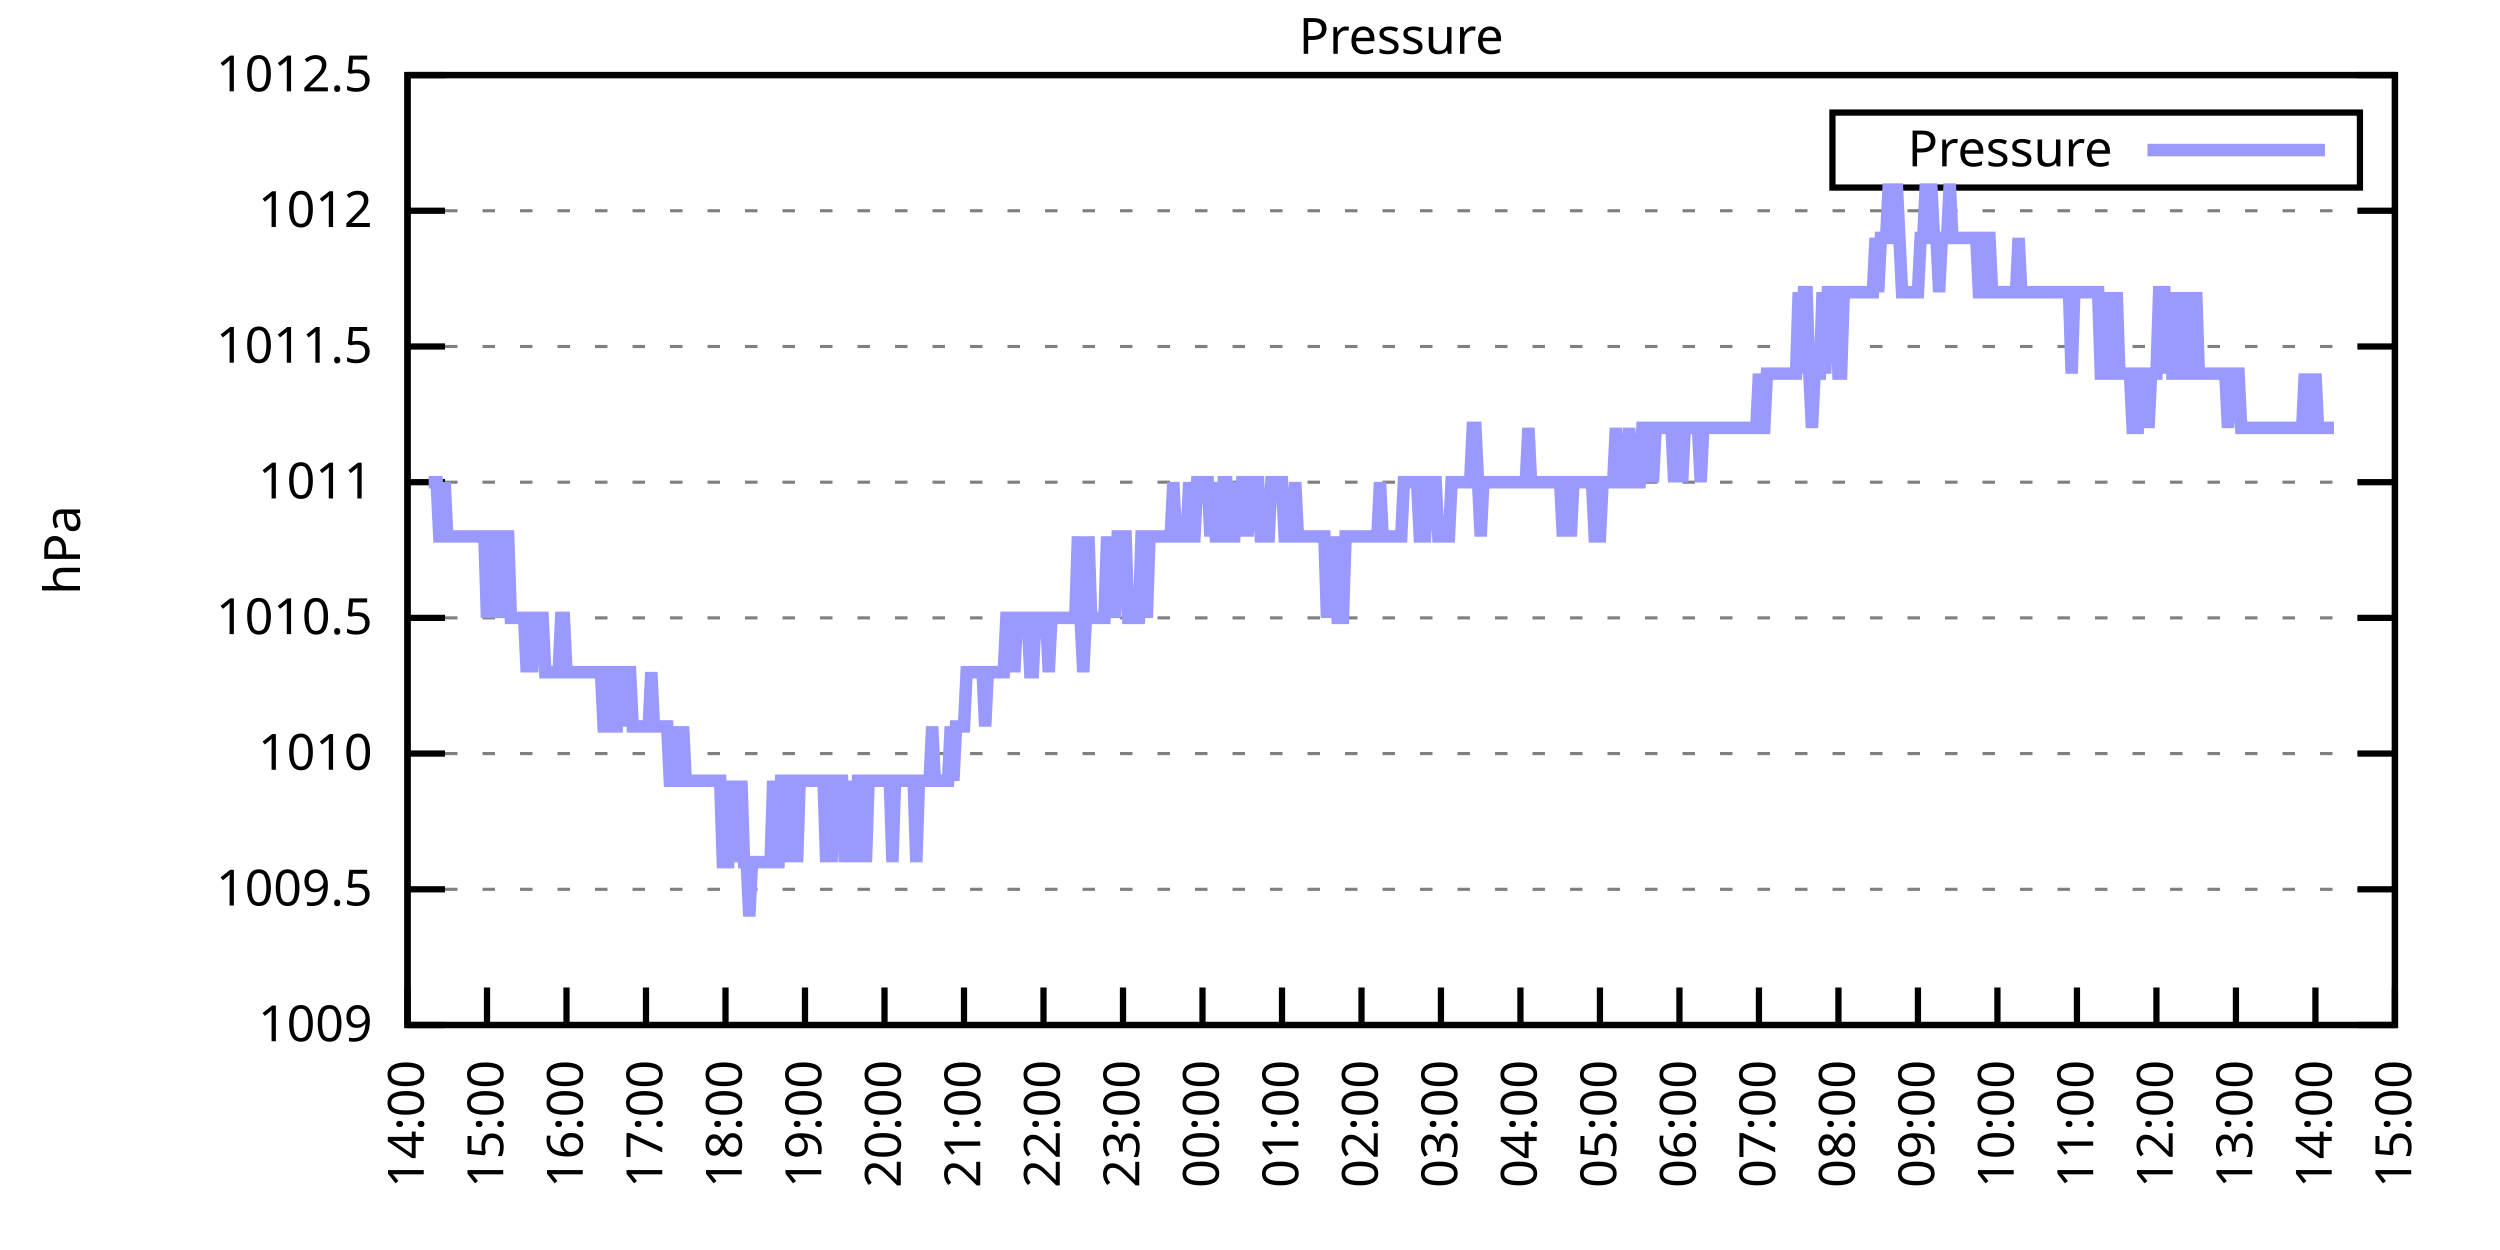
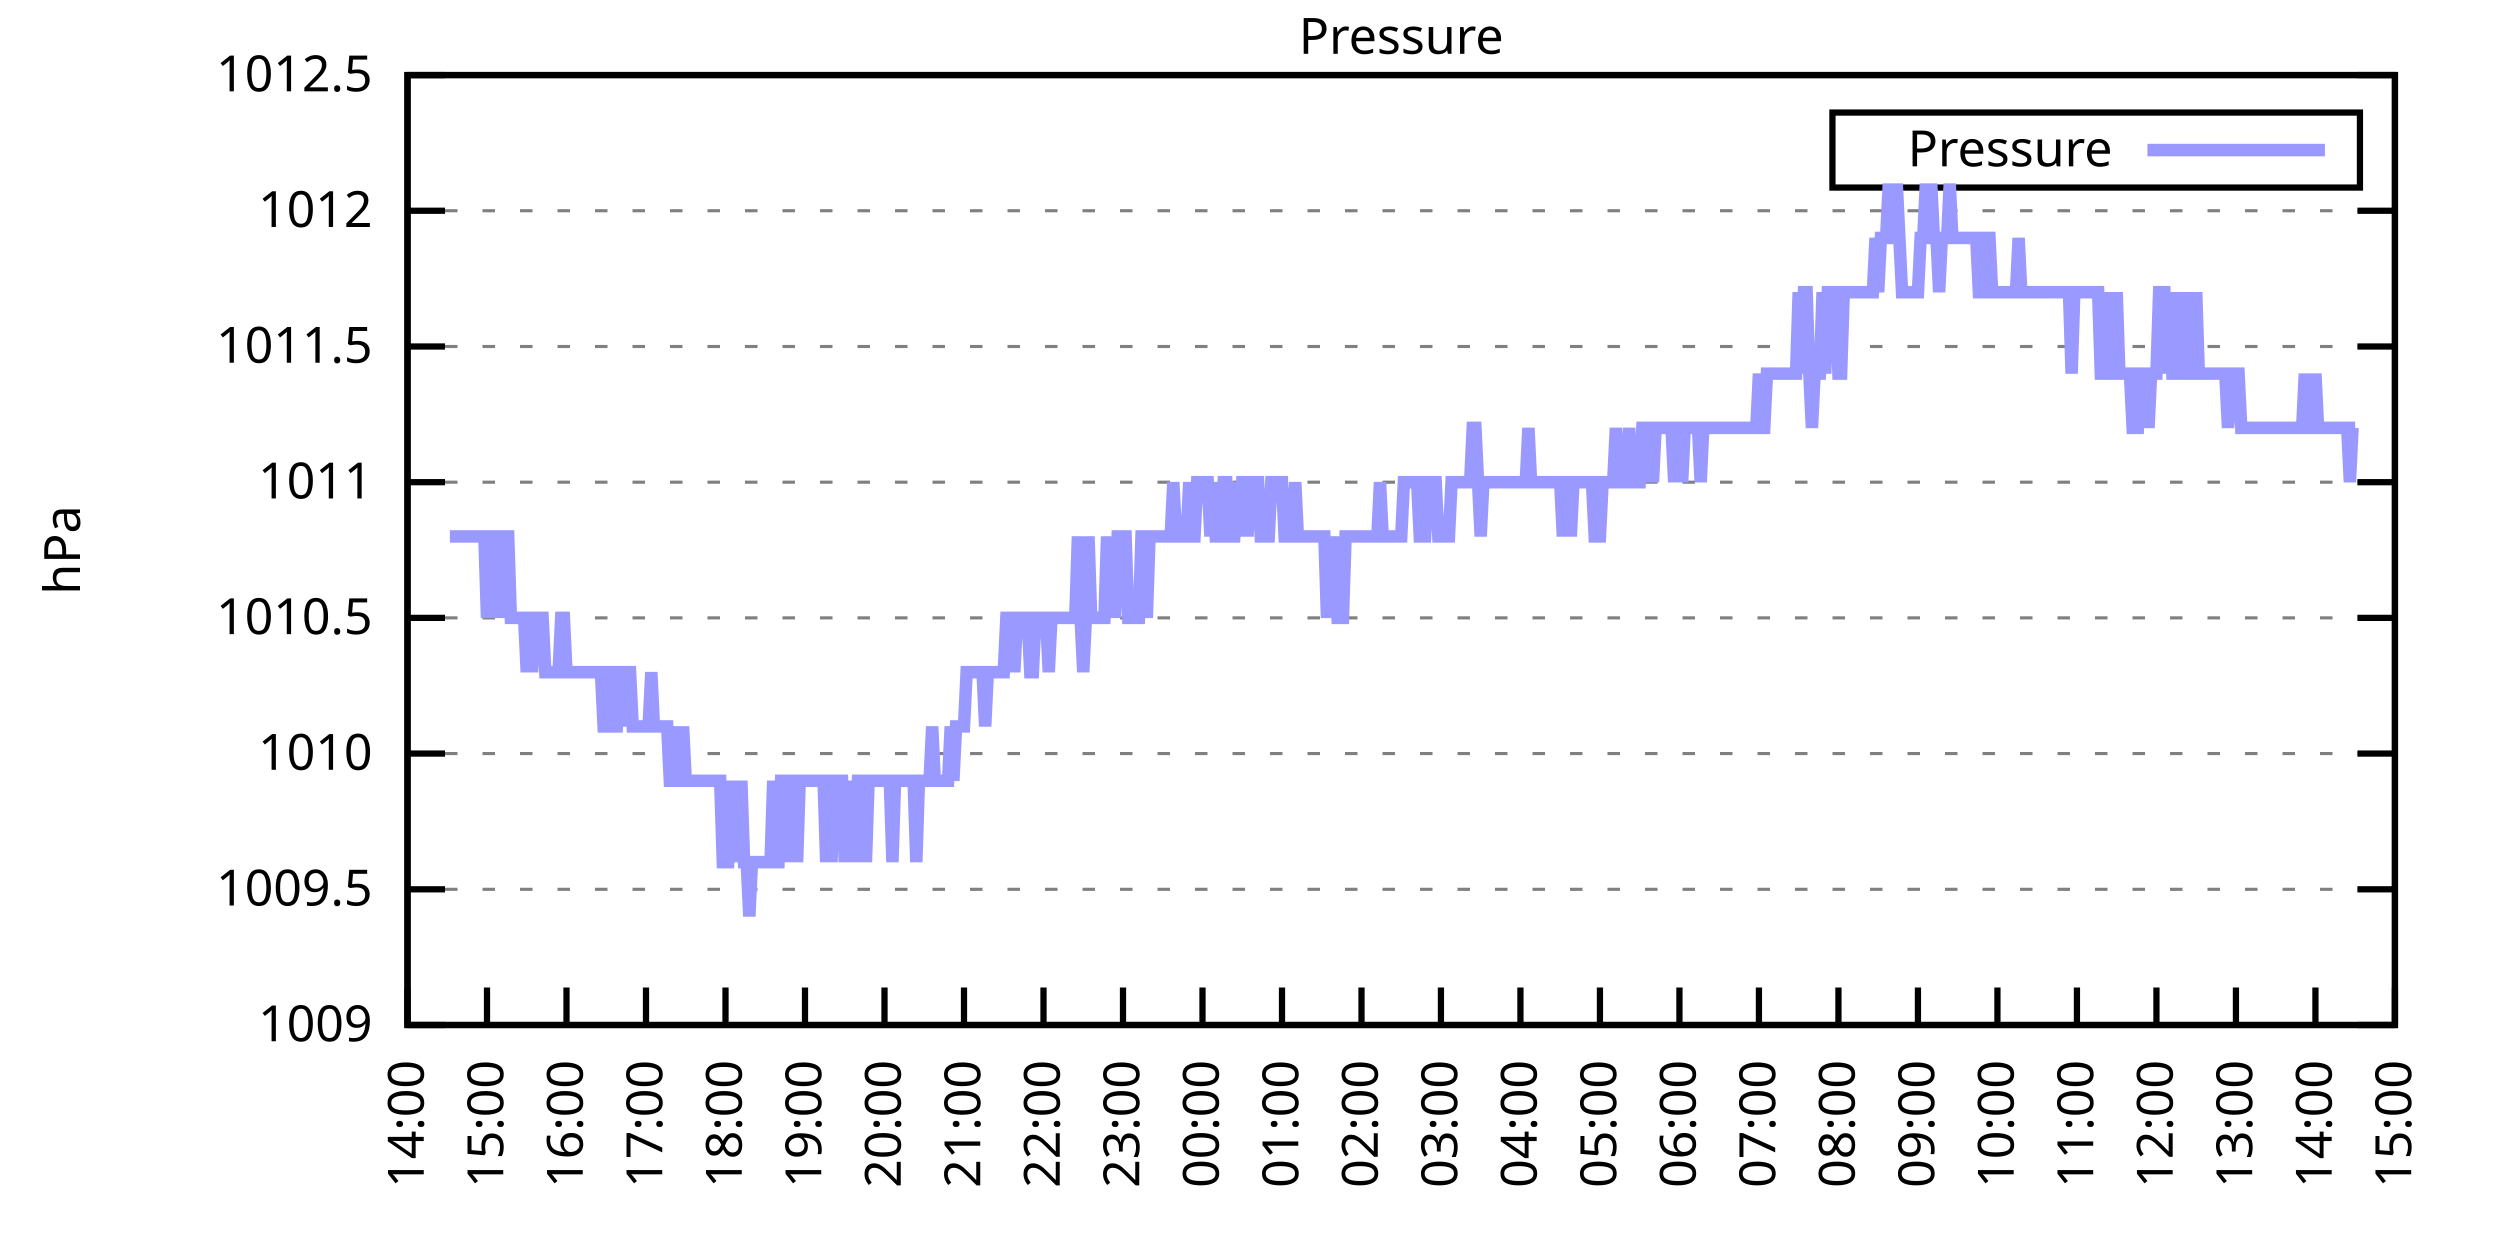
<svg xmlns="http://www.w3.org/2000/svg" xmlns:xlink="http://www.w3.org/1999/xlink" width="400" height="200" viewBox="0 0 400 200">
  <g id="gnuplot_canvas">
    <rect x="0" y="0" width="400" height="200" fill="none" />
    <defs>
      <circle id="gpDot" r="0.5" stroke-width="0.5" stroke="currentColor" />
      <path id="gpPt0" stroke-width="0.333" stroke="currentColor" d="M-1,0 h2 M0,-1 v2" />
      <path id="gpPt1" stroke-width="0.333" stroke="currentColor" d="M-1,-1 L1,1 M1,-1 L-1,1" />
      <path id="gpPt2" stroke-width="0.333" stroke="currentColor" d="M-1,0 L1,0 M0,-1 L0,1 M-1,-1 L1,1 M-1,1 L1,-1" />
      <rect id="gpPt3" stroke-width="0.333" stroke="currentColor" x="-1" y="-1" width="2" height="2" />
      <rect id="gpPt4" stroke-width="0.333" stroke="currentColor" fill="currentColor" x="-1" y="-1" width="2" height="2" />
      <circle id="gpPt5" stroke-width="0.333" stroke="currentColor" cx="0" cy="0" r="1" />
      <use xlink:href="#gpPt5" id="gpPt6" fill="currentColor" stroke="none" />
      <path id="gpPt7" stroke-width="0.333" stroke="currentColor" d="M0,-1.33 L-1.33,0.67 L1.33,0.67 z" />
      <use xlink:href="#gpPt7" id="gpPt8" fill="currentColor" stroke="none" />
      <use xlink:href="#gpPt7" id="gpPt9" stroke="currentColor" transform="rotate(180)" />
      <use xlink:href="#gpPt9" id="gpPt10" fill="currentColor" stroke="none" />
      <use xlink:href="#gpPt3" id="gpPt11" stroke="currentColor" transform="rotate(45)" />
      <use xlink:href="#gpPt11" id="gpPt12" fill="currentColor" stroke="none" />
      <path id="gpPt13" stroke-width="0.333" stroke="currentColor" d="M0,1.330 L1.265,0.411 L0.782,-1.067 L-0.782,-1.076 L-1.265,0.411 z" />
      <use xlink:href="#gpPt13" id="gpPt14" fill="currentColor" stroke="none" />
      <filter id="textbox" filterUnits="objectBoundingBox" x="0" y="0" height="1" width="1">
        <feFlood flood-color="white" flood-opacity="1" result="bgnd" />
        <feComposite in="SourceGraphic" in2="bgnd" operator="atop" />
      </filter>
      <filter id="greybox" filterUnits="objectBoundingBox" x="0" y="0" height="1" width="1">
        <feFlood flood-color="lightgrey" flood-opacity="1" result="grey" />
        <feComposite in="SourceGraphic" in2="grey" operator="atop" />
      </filter>
    </defs>
    <g fill="none" color="white" stroke="currentColor" stroke-width="1.00" stroke-linecap="butt" stroke-linejoin="miter">
</g>
    <g fill="none" color="black" stroke="currentColor" stroke-width="1.00" stroke-linecap="butt" stroke-linejoin="miter">
      <g stroke="none" shape-rendering="crispEdges">
        <polygon fill="rgb(255, 255, 255)" points="65.20,164.00 383.18,164.00 383.18,12.02 65.20,12.02 " />
      </g>
    </g>
    <g fill="none" color="black" stroke="currentColor" stroke-width="1.00" stroke-linecap="butt" stroke-linejoin="miter">
</g>
    <g fill="none" color="black" stroke="black" stroke-width="0.50" stroke-linecap="butt" stroke-linejoin="miter">
</g>
    <g fill="none" color="gray" stroke="currentColor" stroke-width="0.50" stroke-linecap="butt" stroke-linejoin="miter">
      <path stroke="gray" stroke-dasharray="2,4" class="gridline" d="M65.20,164.00 L383.19,164.00  " />
    </g>
    <g fill="none" color="gray" stroke="gray" stroke-width="1.00" stroke-linecap="butt" stroke-linejoin="miter">
</g>
    <g fill="none" color="black" stroke="currentColor" stroke-width="1.00" stroke-linecap="butt" stroke-linejoin="miter">
      <path stroke="black" d="M65.20,164.00 L71.20,164.00 M383.19,164.00 L377.19,164.00  " />
      <g transform="translate(59.60,166.60)" stroke="none" fill="black" font-family="Sans" font-size="8.00" text-anchor="end">
        <text>
          <tspan font-family="Sans"> 1009</tspan>
        </text>
      </g>
    </g>
    <g fill="none" color="black" stroke="currentColor" stroke-width="1.00" stroke-linecap="butt" stroke-linejoin="miter">
</g>
    <g fill="none" color="black" stroke="black" stroke-width="0.50" stroke-linecap="butt" stroke-linejoin="miter">
</g>
    <g fill="none" color="gray" stroke="currentColor" stroke-width="0.50" stroke-linecap="butt" stroke-linejoin="miter">
      <path stroke="gray" stroke-dasharray="2,4" class="gridline" d="M65.20,142.29 L383.19,142.29  " />
    </g>
    <g fill="none" color="gray" stroke="gray" stroke-width="1.00" stroke-linecap="butt" stroke-linejoin="miter">
</g>
    <g fill="none" color="black" stroke="currentColor" stroke-width="1.00" stroke-linecap="butt" stroke-linejoin="miter">
      <path stroke="black" d="M65.20,142.29 L71.20,142.29 M383.19,142.29 L377.19,142.29  " />
      <g transform="translate(59.60,144.89)" stroke="none" fill="black" font-family="Sans" font-size="8.00" text-anchor="end">
        <text>
          <tspan font-family="Sans"> 1009.5</tspan>
        </text>
      </g>
    </g>
    <g fill="none" color="black" stroke="currentColor" stroke-width="1.00" stroke-linecap="butt" stroke-linejoin="miter">
</g>
    <g fill="none" color="black" stroke="black" stroke-width="0.50" stroke-linecap="butt" stroke-linejoin="miter">
</g>
    <g fill="none" color="gray" stroke="currentColor" stroke-width="0.50" stroke-linecap="butt" stroke-linejoin="miter">
      <path stroke="gray" stroke-dasharray="2,4" class="gridline" d="M65.20,120.57 L383.19,120.57  " />
    </g>
    <g fill="none" color="gray" stroke="gray" stroke-width="1.00" stroke-linecap="butt" stroke-linejoin="miter">
</g>
    <g fill="none" color="black" stroke="currentColor" stroke-width="1.00" stroke-linecap="butt" stroke-linejoin="miter">
      <path stroke="black" d="M65.20,120.57 L71.20,120.57 M383.19,120.57 L377.19,120.57  " />
      <g transform="translate(59.60,123.17)" stroke="none" fill="black" font-family="Sans" font-size="8.00" text-anchor="end">
        <text>
          <tspan font-family="Sans"> 1010</tspan>
        </text>
      </g>
    </g>
    <g fill="none" color="black" stroke="currentColor" stroke-width="1.00" stroke-linecap="butt" stroke-linejoin="miter">
</g>
    <g fill="none" color="black" stroke="black" stroke-width="0.50" stroke-linecap="butt" stroke-linejoin="miter">
</g>
    <g fill="none" color="gray" stroke="currentColor" stroke-width="0.50" stroke-linecap="butt" stroke-linejoin="miter">
      <path stroke="gray" stroke-dasharray="2,4" class="gridline" d="M65.20,98.86 L383.19,98.86  " />
    </g>
    <g fill="none" color="gray" stroke="gray" stroke-width="1.00" stroke-linecap="butt" stroke-linejoin="miter">
</g>
    <g fill="none" color="black" stroke="currentColor" stroke-width="1.00" stroke-linecap="butt" stroke-linejoin="miter">
      <path stroke="black" d="M65.20,98.86 L71.20,98.86 M383.19,98.86 L377.19,98.86  " />
      <g transform="translate(59.60,101.46)" stroke="none" fill="black" font-family="Sans" font-size="8.00" text-anchor="end">
        <text>
          <tspan font-family="Sans"> 1010.5</tspan>
        </text>
      </g>
    </g>
    <g fill="none" color="black" stroke="currentColor" stroke-width="1.00" stroke-linecap="butt" stroke-linejoin="miter">
</g>
    <g fill="none" color="black" stroke="black" stroke-width="0.50" stroke-linecap="butt" stroke-linejoin="miter">
</g>
    <g fill="none" color="gray" stroke="currentColor" stroke-width="0.50" stroke-linecap="butt" stroke-linejoin="miter">
      <path stroke="gray" stroke-dasharray="2,4" class="gridline" d="M65.20,77.15 L383.19,77.15  " />
    </g>
    <g fill="none" color="gray" stroke="gray" stroke-width="1.00" stroke-linecap="butt" stroke-linejoin="miter">
</g>
    <g fill="none" color="black" stroke="currentColor" stroke-width="1.00" stroke-linecap="butt" stroke-linejoin="miter">
      <path stroke="black" d="M65.20,77.15 L71.20,77.15 M383.19,77.15 L377.19,77.15  " />
      <g transform="translate(59.60,79.75)" stroke="none" fill="black" font-family="Sans" font-size="8.00" text-anchor="end">
        <text>
          <tspan font-family="Sans"> 1011</tspan>
        </text>
      </g>
    </g>
    <g fill="none" color="black" stroke="currentColor" stroke-width="1.00" stroke-linecap="butt" stroke-linejoin="miter">
</g>
    <g fill="none" color="black" stroke="black" stroke-width="0.50" stroke-linecap="butt" stroke-linejoin="miter">
</g>
    <g fill="none" color="gray" stroke="currentColor" stroke-width="0.50" stroke-linecap="butt" stroke-linejoin="miter">
      <path stroke="gray" stroke-dasharray="2,4" class="gridline" d="M65.20,55.44 L383.19,55.44  " />
    </g>
    <g fill="none" color="gray" stroke="gray" stroke-width="1.00" stroke-linecap="butt" stroke-linejoin="miter">
</g>
    <g fill="none" color="black" stroke="currentColor" stroke-width="1.00" stroke-linecap="butt" stroke-linejoin="miter">
      <path stroke="black" d="M65.20,55.44 L71.20,55.44 M383.19,55.44 L377.19,55.44  " />
      <g transform="translate(59.60,58.04)" stroke="none" fill="black" font-family="Sans" font-size="8.00" text-anchor="end">
        <text>
          <tspan font-family="Sans"> 1011.5</tspan>
        </text>
      </g>
    </g>
    <g fill="none" color="black" stroke="currentColor" stroke-width="1.00" stroke-linecap="butt" stroke-linejoin="miter">
</g>
    <g fill="none" color="black" stroke="black" stroke-width="0.50" stroke-linecap="butt" stroke-linejoin="miter">
</g>
    <g fill="none" color="gray" stroke="currentColor" stroke-width="0.50" stroke-linecap="butt" stroke-linejoin="miter">
      <path stroke="gray" stroke-dasharray="2,4" class="gridline" d="M65.20,33.72 L383.19,33.72  " />
    </g>
    <g fill="none" color="gray" stroke="gray" stroke-width="1.00" stroke-linecap="butt" stroke-linejoin="miter">
</g>
    <g fill="none" color="black" stroke="currentColor" stroke-width="1.00" stroke-linecap="butt" stroke-linejoin="miter">
      <path stroke="black" d="M65.20,33.72 L71.20,33.72 M383.19,33.72 L377.19,33.72  " />
      <g transform="translate(59.60,36.32)" stroke="none" fill="black" font-family="Sans" font-size="8.00" text-anchor="end">
        <text>
          <tspan font-family="Sans"> 1012</tspan>
        </text>
      </g>
    </g>
    <g fill="none" color="black" stroke="currentColor" stroke-width="1.00" stroke-linecap="butt" stroke-linejoin="miter">
</g>
    <g fill="none" color="black" stroke="black" stroke-width="0.50" stroke-linecap="butt" stroke-linejoin="miter">
</g>
    <g fill="none" color="gray" stroke="currentColor" stroke-width="0.50" stroke-linecap="butt" stroke-linejoin="miter">
      <path stroke="gray" stroke-dasharray="2,4" class="gridline" d="M65.20,12.01 L383.19,12.01  " />
    </g>
    <g fill="none" color="gray" stroke="gray" stroke-width="1.00" stroke-linecap="butt" stroke-linejoin="miter">
</g>
    <g fill="none" color="black" stroke="currentColor" stroke-width="1.00" stroke-linecap="butt" stroke-linejoin="miter">
      <path stroke="black" d="M65.20,12.01 L71.20,12.01 M383.19,12.01 L377.19,12.01  " />
      <g transform="translate(59.60,14.61)" stroke="none" fill="black" font-family="Sans" font-size="8.00" text-anchor="end">
        <text>
          <tspan font-family="Sans"> 1012.5</tspan>
        </text>
      </g>
    </g>
    <g fill="none" color="black" stroke="currentColor" stroke-width="1.00" stroke-linecap="butt" stroke-linejoin="miter">
      <path stroke="black" d="M65.20,164.00 L65.20,158.00  " />
      <g transform="translate(67.80,169.60) rotate(270.00)" stroke="none" fill="black" font-family="Sans" font-size="8.00" text-anchor="end">
        <text>
          <tspan font-family="Sans">14:00</tspan>
        </text>
      </g>
    </g>
    <g fill="none" color="black" stroke="currentColor" stroke-width="1.00" stroke-linecap="butt" stroke-linejoin="miter">
      <path stroke="black" d="M77.92,164.00 L77.92,158.00  " />
      <g transform="translate(80.52,169.60) rotate(270.00)" stroke="none" fill="black" font-family="Sans" font-size="8.00" text-anchor="end">
        <text>
          <tspan font-family="Sans">15:00</tspan>
        </text>
      </g>
    </g>
    <g fill="none" color="black" stroke="currentColor" stroke-width="1.00" stroke-linecap="butt" stroke-linejoin="miter">
      <path stroke="black" d="M90.64,164.00 L90.64,158.00  " />
      <g transform="translate(93.24,169.60) rotate(270.00)" stroke="none" fill="black" font-family="Sans" font-size="8.00" text-anchor="end">
        <text>
          <tspan font-family="Sans">16:00</tspan>
        </text>
      </g>
    </g>
    <g fill="none" color="black" stroke="currentColor" stroke-width="1.00" stroke-linecap="butt" stroke-linejoin="miter">
      <path stroke="black" d="M103.36,164.00 L103.36,158.00  " />
      <g transform="translate(105.96,169.60) rotate(270.00)" stroke="none" fill="black" font-family="Sans" font-size="8.00" text-anchor="end">
        <text>
          <tspan font-family="Sans">17:00</tspan>
        </text>
      </g>
    </g>
    <g fill="none" color="black" stroke="currentColor" stroke-width="1.00" stroke-linecap="butt" stroke-linejoin="miter">
      <path stroke="black" d="M116.08,164.00 L116.08,158.00  " />
      <g transform="translate(118.68,169.60) rotate(270.00)" stroke="none" fill="black" font-family="Sans" font-size="8.00" text-anchor="end">
        <text>
          <tspan font-family="Sans">18:00</tspan>
        </text>
      </g>
    </g>
    <g fill="none" color="black" stroke="currentColor" stroke-width="1.00" stroke-linecap="butt" stroke-linejoin="miter">
      <path stroke="black" d="M128.80,164.00 L128.80,158.00  " />
      <g transform="translate(131.40,169.60) rotate(270.00)" stroke="none" fill="black" font-family="Sans" font-size="8.00" text-anchor="end">
        <text>
          <tspan font-family="Sans">19:00</tspan>
        </text>
      </g>
    </g>
    <g fill="none" color="black" stroke="currentColor" stroke-width="1.00" stroke-linecap="butt" stroke-linejoin="miter">
      <path stroke="black" d="M141.52,164.00 L141.52,158.00  " />
      <g transform="translate(144.12,169.60) rotate(270.00)" stroke="none" fill="black" font-family="Sans" font-size="8.00" text-anchor="end">
        <text>
          <tspan font-family="Sans">20:00</tspan>
        </text>
      </g>
    </g>
    <g fill="none" color="black" stroke="currentColor" stroke-width="1.00" stroke-linecap="butt" stroke-linejoin="miter">
      <path stroke="black" d="M154.24,164.00 L154.24,158.00  " />
      <g transform="translate(156.84,169.60) rotate(270.00)" stroke="none" fill="black" font-family="Sans" font-size="8.00" text-anchor="end">
        <text>
          <tspan font-family="Sans">21:00</tspan>
        </text>
      </g>
    </g>
    <g fill="none" color="black" stroke="currentColor" stroke-width="1.00" stroke-linecap="butt" stroke-linejoin="miter">
      <path stroke="black" d="M166.96,164.00 L166.96,158.00  " />
      <g transform="translate(169.56,169.60) rotate(270.00)" stroke="none" fill="black" font-family="Sans" font-size="8.00" text-anchor="end">
        <text>
          <tspan font-family="Sans">22:00</tspan>
        </text>
      </g>
    </g>
    <g fill="none" color="black" stroke="currentColor" stroke-width="1.00" stroke-linecap="butt" stroke-linejoin="miter">
      <path stroke="black" d="M179.68,164.00 L179.68,158.00  " />
      <g transform="translate(182.28,169.60) rotate(270.00)" stroke="none" fill="black" font-family="Sans" font-size="8.00" text-anchor="end">
        <text>
          <tspan font-family="Sans">23:00</tspan>
        </text>
      </g>
    </g>
    <g fill="none" color="black" stroke="currentColor" stroke-width="1.00" stroke-linecap="butt" stroke-linejoin="miter">
      <path stroke="black" d="M192.40,164.00 L192.40,158.00  " />
      <g transform="translate(195.00,169.60) rotate(270.00)" stroke="none" fill="black" font-family="Sans" font-size="8.00" text-anchor="end">
        <text>
          <tspan font-family="Sans">00:00</tspan>
        </text>
      </g>
    </g>
    <g fill="none" color="black" stroke="currentColor" stroke-width="1.00" stroke-linecap="butt" stroke-linejoin="miter">
      <path stroke="black" d="M205.12,164.00 L205.12,158.00  " />
      <g transform="translate(207.72,169.60) rotate(270.00)" stroke="none" fill="black" font-family="Sans" font-size="8.00" text-anchor="end">
        <text>
          <tspan font-family="Sans">01:00</tspan>
        </text>
      </g>
    </g>
    <g fill="none" color="black" stroke="currentColor" stroke-width="1.00" stroke-linecap="butt" stroke-linejoin="miter">
      <path stroke="black" d="M217.84,164.00 L217.84,158.00  " />
      <g transform="translate(220.44,169.60) rotate(270.00)" stroke="none" fill="black" font-family="Sans" font-size="8.00" text-anchor="end">
        <text>
          <tspan font-family="Sans">02:00</tspan>
        </text>
      </g>
    </g>
    <g fill="none" color="black" stroke="currentColor" stroke-width="1.00" stroke-linecap="butt" stroke-linejoin="miter">
      <path stroke="black" d="M230.55,164.00 L230.55,158.00  " />
      <g transform="translate(233.15,169.60) rotate(270.00)" stroke="none" fill="black" font-family="Sans" font-size="8.00" text-anchor="end">
        <text>
          <tspan font-family="Sans">03:00</tspan>
        </text>
      </g>
    </g>
    <g fill="none" color="black" stroke="currentColor" stroke-width="1.00" stroke-linecap="butt" stroke-linejoin="miter">
      <path stroke="black" d="M243.27,164.00 L243.27,158.00  " />
      <g transform="translate(245.87,169.60) rotate(270.00)" stroke="none" fill="black" font-family="Sans" font-size="8.00" text-anchor="end">
        <text>
          <tspan font-family="Sans">04:00</tspan>
        </text>
      </g>
    </g>
    <g fill="none" color="black" stroke="currentColor" stroke-width="1.00" stroke-linecap="butt" stroke-linejoin="miter">
      <path stroke="black" d="M255.99,164.00 L255.99,158.00  " />
      <g transform="translate(258.59,169.60) rotate(270.00)" stroke="none" fill="black" font-family="Sans" font-size="8.00" text-anchor="end">
        <text>
          <tspan font-family="Sans">05:00</tspan>
        </text>
      </g>
    </g>
    <g fill="none" color="black" stroke="currentColor" stroke-width="1.00" stroke-linecap="butt" stroke-linejoin="miter">
      <path stroke="black" d="M268.71,164.00 L268.71,158.00  " />
      <g transform="translate(271.31,169.60) rotate(270.00)" stroke="none" fill="black" font-family="Sans" font-size="8.00" text-anchor="end">
        <text>
          <tspan font-family="Sans">06:00</tspan>
        </text>
      </g>
    </g>
    <g fill="none" color="black" stroke="currentColor" stroke-width="1.00" stroke-linecap="butt" stroke-linejoin="miter">
      <path stroke="black" d="M281.43,164.00 L281.43,158.00  " />
      <g transform="translate(284.03,169.60) rotate(270.00)" stroke="none" fill="black" font-family="Sans" font-size="8.00" text-anchor="end">
        <text>
          <tspan font-family="Sans">07:00</tspan>
        </text>
      </g>
    </g>
    <g fill="none" color="black" stroke="currentColor" stroke-width="1.00" stroke-linecap="butt" stroke-linejoin="miter">
      <path stroke="black" d="M294.15,164.00 L294.15,158.00  " />
      <g transform="translate(296.75,169.60) rotate(270.00)" stroke="none" fill="black" font-family="Sans" font-size="8.00" text-anchor="end">
        <text>
          <tspan font-family="Sans">08:00</tspan>
        </text>
      </g>
    </g>
    <g fill="none" color="black" stroke="currentColor" stroke-width="1.00" stroke-linecap="butt" stroke-linejoin="miter">
      <path stroke="black" d="M306.87,164.00 L306.87,158.00  " />
      <g transform="translate(309.47,169.60) rotate(270.00)" stroke="none" fill="black" font-family="Sans" font-size="8.00" text-anchor="end">
        <text>
          <tspan font-family="Sans">09:00</tspan>
        </text>
      </g>
    </g>
    <g fill="none" color="black" stroke="currentColor" stroke-width="1.00" stroke-linecap="butt" stroke-linejoin="miter">
      <path stroke="black" d="M319.59,164.00 L319.59,158.00  " />
      <g transform="translate(322.19,169.60) rotate(270.00)" stroke="none" fill="black" font-family="Sans" font-size="8.00" text-anchor="end">
        <text>
          <tspan font-family="Sans">10:00</tspan>
        </text>
      </g>
    </g>
    <g fill="none" color="black" stroke="currentColor" stroke-width="1.00" stroke-linecap="butt" stroke-linejoin="miter">
      <path stroke="black" d="M332.31,164.00 L332.31,158.00  " />
      <g transform="translate(334.91,169.60) rotate(270.00)" stroke="none" fill="black" font-family="Sans" font-size="8.00" text-anchor="end">
        <text>
          <tspan font-family="Sans">11:00</tspan>
        </text>
      </g>
    </g>
    <g fill="none" color="black" stroke="currentColor" stroke-width="1.00" stroke-linecap="butt" stroke-linejoin="miter">
      <path stroke="black" d="M345.03,164.00 L345.03,158.00  " />
      <g transform="translate(347.63,169.60) rotate(270.00)" stroke="none" fill="black" font-family="Sans" font-size="8.00" text-anchor="end">
        <text>
          <tspan font-family="Sans">12:00</tspan>
        </text>
      </g>
    </g>
    <g fill="none" color="black" stroke="currentColor" stroke-width="1.00" stroke-linecap="butt" stroke-linejoin="miter">
      <path stroke="black" d="M357.75,164.00 L357.75,158.00  " />
      <g transform="translate(360.35,169.60) rotate(270.00)" stroke="none" fill="black" font-family="Sans" font-size="8.00" text-anchor="end">
        <text>
          <tspan font-family="Sans">13:00</tspan>
        </text>
      </g>
    </g>
    <g fill="none" color="black" stroke="currentColor" stroke-width="1.00" stroke-linecap="butt" stroke-linejoin="miter">
      <path stroke="black" d="M370.47,164.00 L370.47,158.00  " />
      <g transform="translate(373.07,169.60) rotate(270.00)" stroke="none" fill="black" font-family="Sans" font-size="8.00" text-anchor="end">
        <text>
          <tspan font-family="Sans">14:00</tspan>
        </text>
      </g>
    </g>
    <g fill="none" color="black" stroke="currentColor" stroke-width="1.00" stroke-linecap="butt" stroke-linejoin="miter">
      <path stroke="black" d="M383.19,164.00 L383.19,158.00  " />
      <g transform="translate(385.79,169.60) rotate(270.00)" stroke="none" fill="black" font-family="Sans" font-size="8.00" text-anchor="end">
        <text>
          <tspan font-family="Sans">15:00</tspan>
        </text>
      </g>
    </g>
    <g fill="none" color="black" stroke="currentColor" stroke-width="1.00" stroke-linecap="butt" stroke-linejoin="miter">
</g>
    <g fill="none" color="black" stroke="currentColor" stroke-width="1.00" stroke-linecap="butt" stroke-linejoin="miter">
      <path stroke="black" d="M65.20,12.01 L65.20,164.00 L383.19,164.00 L383.19,12.01 L65.20,12.01 Z  " />
    </g>
    <g fill="none" color="black" stroke="currentColor" stroke-width="1.00" stroke-linecap="butt" stroke-linejoin="miter">
</g>
    <g fill="none" color="black" stroke="currentColor" stroke-width="1.00" stroke-linecap="butt" stroke-linejoin="miter">
      <path stroke="black" d="M293.19,30.01 L293.19,18.01 L377.59,18.01 L377.59,30.01 L293.19,30.01 Z  " />
    </g>
    <g id="Pressure_plot_1">
      <g fill="none" color="white" stroke="black" stroke-width="2.00" stroke-linecap="butt" stroke-linejoin="miter">
</g>
      <g fill="none" color="black" stroke="currentColor" stroke-width="2.00" stroke-linecap="butt" stroke-linejoin="miter">
        <g transform="translate(337.99,26.61)" stroke="none" fill="black" font-family="Sans" font-size="8.00" text-anchor="end">
          <text>
            <tspan font-family="Sans">Pressure</tspan>
          </text>
        </g>
      </g>
      <g fill="none" color="black" stroke="currentColor" stroke-width="2.00" stroke-linecap="butt" stroke-linejoin="miter">
-         <path stroke="rgb(153, 153, 255)" d="M343.59,24.01 L371.99,24.01 M68.59,77.15 L69.02,77.15 L69.44,77.15 L69.86,77.15 L70.29,85.83 L70.71,85.83   L71.14,77.15 L71.56,85.83 L71.98,85.83 L72.41,85.83 L72.83,85.83 L73.26,85.83 L73.68,85.83 L74.10,85.83   L74.53,85.83 L74.95,85.83 L75.38,85.83 L75.80,85.83 L76.22,85.83 L76.65,85.83 L77.07,85.83 L77.50,85.83   L77.92,98.86 L78.34,85.83 L78.77,98.86 L79.19,85.83 L79.62,85.83 L80.04,98.86 L80.46,85.83 L80.89,85.83   L81.31,85.83 L81.74,98.86 L82.16,98.86 L82.58,98.86 L83.01,98.86 L83.43,98.86 L83.86,98.86 L84.28,107.55   L84.70,98.86 L85.13,107.55 L85.55,98.86 L85.98,98.86 L86.40,98.86 L86.82,98.86 L87.25,107.55 L87.67,107.55   L88.10,107.55 L88.52,107.55 L88.94,107.55 L89.37,107.55 L89.79,98.86 L90.22,98.86 L90.64,107.55 L91.06,107.55   L91.49,107.55 L91.91,107.55 L92.34,107.55 L92.76,107.55 L93.18,107.55 L93.61,107.55 L94.03,107.55 L94.46,107.55   L94.88,107.55 L95.30,107.55 L95.73,107.55 L96.15,107.55 L96.58,116.23 L97.00,116.23 L97.42,107.55 L97.85,107.55   L98.27,116.23 L98.69,116.23 L99.12,107.55 L99.54,107.55 L99.97,116.23 L100.39,107.55 L100.81,107.55 L101.24,116.23   L101.66,116.23 L102.09,116.23 L102.51,116.23 L102.93,116.23 L103.36,116.23 L103.78,116.23 L104.21,107.55 L104.63,116.23   L105.05,116.23 L105.48,116.23 L105.90,116.23 L106.33,116.23 L106.75,116.23 L107.17,124.92 L107.60,124.92 L108.02,116.23   L108.45,124.92 L108.87,124.92 L109.29,116.23 L109.72,124.92 L110.14,124.92 L110.57,124.92 L110.99,124.92 L111.41,124.92   L111.84,124.92 L112.26,124.92 L112.69,124.92 L113.11,124.92 L113.53,124.92 L113.96,124.92 L114.38,124.92 L114.81,124.92   L115.23,124.92 L115.65,137.94 L116.08,137.94 L116.50,137.94 L116.93,124.92 L117.35,137.94 L117.77,124.92 L118.20,137.94   L118.62,124.92 L119.05,137.94 L119.47,137.94 L119.89,146.63 L120.32,137.94 L120.74,137.94 L121.17,137.94 L121.59,137.94   L122.01,137.94 L122.44,137.94 L122.86,137.94 L123.29,137.94 L123.71,124.92 L124.13,137.94 L124.56,137.94 L124.98,124.92   L125.41,124.92 L125.83,124.92 L126.25,137.94 L126.68,124.92 L127.10,124.92 L127.53,137.94 L127.95,124.92 L128.37,124.92   L128.80,124.92 L129.22,124.92 L129.65,124.92 L130.07,124.92 L130.49,124.92 L130.92,124.92 L131.34,124.92 L131.77,124.92   L132.19,137.94 L132.61,124.92 L133.04,137.94 L133.46,124.92 L133.89,124.92 L134.31,124.92 L134.73,124.92 L135.16,137.94   L135.58,124.92 L136.01,137.94 L136.43,124.92 L136.85,137.94 L137.28,124.92 L137.70,124.92 L138.13,124.92 L138.55,137.94   L138.97,124.92 L139.40,124.92 L139.82,124.92 L140.25,124.92 L140.67,124.92 L141.09,124.92 L141.52,124.92 L141.94,124.92   L142.37,124.92 L142.79,137.94 L143.21,124.92 L143.64,124.92 L144.06,124.92 L144.49,124.92 L144.91,124.92 L145.33,124.92   L145.76,124.92 L146.18,124.92 L146.61,137.94 L147.03,124.92 L147.45,124.92 L147.88,124.92 L148.30,124.92 L148.73,124.92   L149.15,116.23 L149.57,124.92 L150.00,124.92 L150.42,124.92 L150.85,124.92 L151.27,124.92 L151.69,124.92 L152.12,116.23   L152.54,124.92 L152.97,116.23 L153.39,116.23 L153.81,116.23 L154.24,116.23 L154.66,107.55 L155.09,107.55 L155.51,107.55   L155.93,107.55 L156.36,107.55 L156.78,107.55 L157.21,107.55 L157.63,116.23 L158.05,107.55 L158.48,107.55 L158.90,107.55   L159.33,107.55 L159.75,107.55 L160.17,107.55 L160.60,107.55 L161.02,98.86 L161.44,98.86 L161.87,98.86 L162.29,107.55   L162.72,98.86 L163.14,98.86 L163.56,98.86 L163.99,98.86 L164.41,98.86 L164.84,107.55 L165.26,107.55 L165.68,98.86   L166.11,98.86 L166.53,98.86 L166.96,98.86 L167.38,98.86 L167.80,107.55 L168.23,98.86 L168.65,98.86 L169.08,98.86   L169.50,98.86 L169.92,98.86 L170.35,98.86 L170.77,98.86 L171.20,98.86 L171.62,98.86 L172.04,98.86 L172.47,85.83   L172.89,98.86 L173.32,107.55 L173.74,98.86 L174.16,85.83 L174.59,98.86 L175.01,98.86 L175.44,98.86 L175.86,98.86   L176.28,98.86 L176.71,98.86 L177.13,85.83 L177.56,98.86 L177.98,85.83 L178.40,98.86 L178.83,85.83 L179.25,85.83   L179.68,85.83 L180.10,85.83 L180.52,98.86 L180.95,98.86 L181.37,98.86 L181.80,98.86 L182.22,98.86 L182.64,85.83   L183.07,85.83 L183.49,98.86 L183.92,85.83 L184.34,85.83 L184.76,85.83 L185.19,85.83 L185.61,85.83 L186.04,85.83   L186.46,85.83 L186.88,85.83 L187.31,85.83 L187.73,77.15 L188.16,85.83 L188.58,85.83 L189.00,85.83 L189.43,85.83   L189.85,85.83 L190.28,77.15 L190.70,85.83 L191.12,85.83 L191.55,77.15 L191.97,77.15 L192.40,77.15 L192.82,77.15   L193.24,77.15 L193.67,85.83 L194.09,77.15 L194.52,85.83 L194.94,85.83 L195.36,85.83 L195.79,77.15 L196.21,77.15   L196.64,85.83 L197.06,85.83 L197.48,85.83 L197.91,77.15 L198.33,85.83 L198.76,77.15 L199.18,77.15 L199.60,85.83   L200.03,77.15 L200.45,77.15 L200.88,77.15 L201.30,77.15 L201.72,85.83 L202.15,85.83 L202.57,85.83 L203.00,85.83   L203.42,77.15 L203.84,77.15 L204.27,77.15 L204.69,77.15 L205.12,77.15 L205.54,85.83 L205.96,85.83 L206.39,85.83   L206.81,85.83 L207.24,77.15 L207.66,85.83 L208.08,85.83 L208.51,85.83 L208.93,85.83 L209.36,85.83 L209.78,85.83   L210.20,85.83 L210.63,85.83 L211.05,85.83 L211.48,85.83 L211.90,85.83 L212.32,98.86 L212.75,85.83 L213.17,98.86   L213.60,85.83 L214.02,98.86 L214.44,98.86 L214.87,98.86 L215.29,85.83 L215.72,85.83 L216.14,85.83 L216.56,85.83   L216.99,85.83 L217.41,85.83 L217.84,85.83 L218.26,85.83 L218.68,85.83 L219.11,85.83 L219.53,85.83 L219.96,85.83   L220.38,85.83 L220.80,77.15 L221.23,85.83 L221.65,85.83 L222.08,85.83 L222.50,85.83 L222.92,85.83 L223.35,85.83   L223.77,85.83 L224.20,85.83 L224.62,77.15 L225.04,77.15 L225.47,77.15 L225.89,77.15 L226.31,77.15 L226.74,77.15   L227.16,85.83 L227.59,85.83 L228.01,85.83 L228.43,77.15 L228.86,77.15 L229.28,77.15 L229.71,77.15 L230.13,85.83   L230.55,85.83 L230.98,85.83 L231.40,85.83 L231.83,85.83 L232.25,77.15 L232.67,77.15 L233.10,77.15 L233.52,77.15   L233.95,77.15 L234.37,77.15 L234.79,77.15 L235.22,77.15 L235.64,68.46 L236.07,68.46 L236.49,77.15 L236.91,85.83   L237.34,77.15 L237.76,77.15 L238.19,77.15 L238.61,77.15 L239.03,77.15 L239.46,77.15 L239.88,77.15 L240.31,77.15   L240.73,77.15 L241.15,77.15 L241.58,77.15 L242.00,77.15 L242.43,77.15 L242.85,77.15 L243.27,77.15 L243.70,77.15   L244.12,77.15 L244.55,68.46 L244.97,77.15 L245.39,77.15 L245.82,77.15 L246.24,77.15 L246.67,77.15 L247.09,77.15   L247.51,77.15 L247.94,77.15 L248.36,77.15 L248.79,77.15 L249.21,77.15 L249.63,77.15 L250.06,85.83 L250.48,77.15   L250.91,77.15 L251.33,85.83 L251.75,77.15 L252.18,77.15 L252.60,77.15 L253.03,77.15 L253.45,77.15 L253.87,77.15   L254.30,77.15 L254.72,77.15 L255.15,85.83 L255.57,85.83 L255.99,85.83 L256.42,77.15 L256.84,77.15 L257.27,77.15   L257.69,77.15 L258.11,77.15 L258.54,68.46 L258.96,77.15 L259.39,77.15 L259.81,77.15 L260.23,77.15 L260.66,68.46   L261.08,77.15 L261.51,77.15 L261.93,77.15 L262.35,77.15 L262.78,68.46 L263.20,68.46 L263.63,77.15 L264.05,68.46   L264.47,77.15 L264.90,68.46 L265.32,68.46 L265.75,68.46 L266.17,68.46 L266.59,68.46 L267.02,68.46 L267.44,68.46   L267.87,77.15 L268.29,68.46 L268.71,68.46 L269.14,77.15 L269.56,68.46 L269.99,68.46 L270.41,68.46 L270.83,68.46   L271.26,68.46 L271.68,68.46 L272.11,77.15 L272.53,68.46 L272.95,68.46 L273.38,68.46 L273.80,68.46 L274.23,68.46   L274.65,68.46 L275.07,68.46 L275.50,68.46 L275.92,68.46 L276.35,68.46 L276.77,68.46 L277.19,68.46 L277.62,68.46   L278.04,68.46 L278.47,68.46 L278.89,68.46 L279.31,68.46 L279.74,68.46 L280.16,68.46 L280.59,68.46 L281.01,68.46   L281.43,59.78 L281.86,68.46 L282.28,68.46 L282.71,59.78 L283.13,59.78 L283.55,59.78 L283.98,59.78 L284.40,59.78   L284.83,59.78 L285.25,59.78 L285.67,59.78 L286.10,59.78 L286.52,59.78 L286.95,59.78 L287.37,59.78 L287.79,46.75   L288.22,59.78 L288.64,46.75 L289.06,46.75 L289.49,59.78 L289.91,68.46 L290.34,59.78 L290.76,59.78 L291.18,59.78   L291.61,46.75 L292.03,59.78 L292.46,46.75 L292.88,46.75 L293.30,46.75 L293.73,46.75 L294.15,59.78 L294.58,59.78   L295.00,46.75 L295.42,46.75 L295.85,46.75 L296.27,46.75 L296.70,46.75 L297.12,46.75 L297.54,46.75 L297.97,46.75   L298.39,46.75 L298.82,46.75 L299.24,46.75 L299.66,46.75 L300.09,38.07 L300.51,46.75 L300.94,38.07 L301.36,38.07   L301.78,38.07 L302.21,29.38 L302.63,38.07 L303.06,38.07 L303.48,29.38 L303.90,38.07 L304.33,46.75 L304.75,46.75   L305.18,46.75 L305.60,46.75 L306.02,46.75 L306.45,46.75 L306.87,46.75 L307.30,38.07 L307.72,38.07 L308.14,29.38   L308.57,38.07 L308.99,29.38 L309.42,38.07 L309.84,38.07 L310.26,46.75 L310.69,38.07 L311.11,38.07 L311.54,38.07   L311.96,29.38 L312.38,38.07 L312.81,38.07 L313.23,38.07 L313.66,38.07 L314.08,38.07 L314.50,38.07 L314.93,38.07   L315.35,38.07 L315.78,38.07 L316.20,38.07 L316.62,46.75 L317.05,46.75 L317.47,38.07 L317.90,38.07 L318.32,38.07   L318.74,46.75 L319.17,46.75 L319.59,46.75 L320.02,46.75 L320.44,46.75 L320.86,46.75 L321.29,46.75 L321.71,46.75   L322.14,46.75 L322.56,46.75 L322.98,38.07 L323.41,46.75 L323.83,46.75 L324.26,46.75 L324.68,46.75 L325.10,46.75   L325.53,46.75 L325.95,46.75 L326.38,46.75 L326.80,46.75 L327.22,46.75 L327.65,46.75 L328.07,46.75 L328.50,46.75   L328.92,46.75 L329.34,46.75 L329.77,46.75 L330.19,46.75 L330.62,46.75 L331.04,46.75 L331.46,59.78 L331.89,46.75   L332.31,46.75 L332.74,46.75 L333.16,46.75 L333.58,46.75 L334.01,46.75 L334.43,46.75 L334.86,46.75 L335.28,46.75   L335.70,46.75 L336.13,59.78 L336.55,59.78 L336.98,46.75 L337.40,59.78 L337.82,59.78 L338.25,59.78 L338.67,46.75   L339.10,59.78 L339.52,59.78 L339.94,59.78 L340.37,59.78 L340.79,59.78 L341.22,68.46 L341.64,68.46 L342.06,68.46   L342.49,59.78 L342.91,59.78 L343.34,59.78 L343.76,68.46 L344.18,59.78 L344.61,59.78 L345.03,59.78 L345.46,46.75   L345.88,46.75 L346.30,46.75 L346.73,59.78 L347.15,46.75 L347.58,59.78 L348.00,59.78 L348.42,59.78 L348.85,46.75   L349.27,59.78 L349.70,59.78 L350.12,46.75 L350.54,59.78 L350.97,59.78 L351.39,46.75 L351.81,59.78 L352.24,59.78   L352.66,59.78 L353.09,59.78 L353.51,59.78 L353.93,59.78 L354.36,59.78 L354.78,59.78 L355.21,59.78 L355.63,59.78   L356.05,59.78 L356.48,68.46 L356.90,59.78 L357.33,59.78 L357.75,59.78 L358.17,59.78 L358.60,68.46 L359.02,68.46   L359.45,68.46 L359.87,68.46 L360.29,68.46 L360.72,68.46 L361.14,68.46 L361.57,68.46 L361.99,68.46 L362.41,68.46   L362.84,68.46 L363.26,68.46 L363.69,68.46 L364.11,68.46 L364.53,68.46 L364.96,68.46 L365.38,68.46 L365.81,68.46   L366.23,68.46 L366.65,68.46 L367.08,68.46 L367.50,68.46 L367.93,68.46 L368.35,68.46 L368.77,59.78 L369.20,68.46   L369.62,68.46 L370.05,68.46 L370.47,59.78 L370.89,68.46 L371.32,68.46 L371.74,68.46 L372.17,68.46 L372.59,68.46   L373.01,68.46 L373.44,68.46  " />
+         <path stroke="rgb(153, 153, 255)" d="M343.59,24.01 L371.99,24.01 M71.98,85.83 L72.41,85.83 L72.83,85.83 L73.26,85.83 L73.68,85.83 L74.10,85.83   L74.53,85.83 L74.95,85.83 L75.38,85.83 L75.80,85.83 L76.22,85.83 L76.65,85.83 L77.07,85.83 L77.50,85.83   L77.92,98.86 L78.34,85.83 L78.77,98.86 L79.19,85.83 L79.62,85.83 L80.04,98.86 L80.46,85.83 L80.89,85.83   L81.31,85.83 L81.74,98.86 L82.16,98.86 L82.58,98.86 L83.01,98.86 L83.43,98.86 L83.86,98.86 L84.28,107.55   L84.70,98.86 L85.13,107.55 L85.55,98.86 L85.98,98.86 L86.40,98.86 L86.82,98.86 L87.25,107.55 L87.67,107.55   L88.10,107.55 L88.52,107.55 L88.94,107.55 L89.37,107.55 L89.79,98.86 L90.22,98.86 L90.64,107.55 L91.06,107.55   L91.49,107.55 L91.91,107.55 L92.34,107.55 L92.76,107.55 L93.18,107.55 L93.61,107.55 L94.03,107.55 L94.46,107.55   L94.88,107.55 L95.30,107.55 L95.73,107.55 L96.15,107.55 L96.58,116.23 L97.00,116.23 L97.42,107.55 L97.85,107.55   L98.27,116.23 L98.69,116.23 L99.12,107.55 L99.54,107.55 L99.97,116.23 L100.39,107.55 L100.81,107.55 L101.24,116.23   L101.66,116.23 L102.09,116.23 L102.51,116.23 L102.93,116.23 L103.36,116.23 L103.78,116.23 L104.21,107.55 L104.63,116.23   L105.05,116.23 L105.48,116.23 L105.90,116.23 L106.33,116.23 L106.75,116.23 L107.17,124.92 L107.60,124.92 L108.02,116.23   L108.45,124.92 L108.87,124.92 L109.29,116.23 L109.72,124.92 L110.14,124.92 L110.57,124.92 L110.99,124.92 L111.41,124.92   L111.84,124.92 L112.26,124.92 L112.69,124.92 L113.11,124.92 L113.53,124.92 L113.96,124.92 L114.38,124.92 L114.81,124.92   L115.23,124.92 L115.65,137.94 L116.08,137.94 L116.50,137.94 L116.93,124.92 L117.35,137.94 L117.77,124.92 L118.20,137.94   L118.62,124.92 L119.05,137.94 L119.47,137.94 L119.89,146.63 L120.32,137.94 L120.74,137.94 L121.17,137.94 L121.59,137.94   L122.01,137.94 L122.44,137.94 L122.86,137.94 L123.29,137.94 L123.71,124.92 L124.13,137.94 L124.56,137.94 L124.98,124.92   L125.41,124.92 L125.83,124.92 L126.25,137.94 L126.68,124.92 L127.10,124.92 L127.53,137.94 L127.95,124.92 L128.37,124.92   L128.80,124.92 L129.22,124.92 L129.65,124.92 L130.07,124.92 L130.49,124.92 L130.92,124.92 L131.34,124.92 L131.77,124.92   L132.19,137.94 L132.61,124.92 L133.04,137.94 L133.46,124.92 L133.89,124.92 L134.31,124.92 L134.73,124.92 L135.16,137.94   L135.58,124.92 L136.01,137.94 L136.43,124.92 L136.85,137.94 L137.28,124.92 L137.70,124.92 L138.13,124.92 L138.55,137.94   L138.97,124.92 L139.40,124.92 L139.82,124.92 L140.25,124.92 L140.67,124.92 L141.09,124.92 L141.52,124.92 L141.94,124.92   L142.37,124.92 L142.79,137.94 L143.21,124.92 L143.64,124.92 L144.06,124.92 L144.49,124.92 L144.91,124.92 L145.33,124.92   L145.76,124.92 L146.18,124.92 L146.61,137.94 L147.03,124.92 L147.45,124.92 L147.88,124.92 L148.30,124.92 L148.73,124.92   L149.15,116.23 L149.57,124.92 L150.00,124.92 L150.42,124.92 L150.85,124.92 L151.27,124.92 L151.69,124.92 L152.12,116.23   L152.54,124.92 L152.97,116.23 L153.39,116.23 L153.81,116.23 L154.24,116.23 L154.66,107.55 L155.09,107.55 L155.51,107.55   L155.93,107.55 L156.36,107.55 L156.78,107.55 L157.21,107.55 L157.63,116.23 L158.05,107.55 L158.48,107.55 L158.90,107.55   L159.33,107.55 L159.75,107.55 L160.17,107.55 L160.60,107.55 L161.02,98.86 L161.44,98.86 L161.87,98.86 L162.29,107.55   L162.72,98.86 L163.14,98.86 L163.56,98.86 L163.99,98.86 L164.41,98.86 L164.84,107.55 L165.26,107.55 L165.68,98.86   L166.11,98.86 L166.53,98.86 L166.96,98.86 L167.38,98.86 L167.80,107.55 L168.23,98.86 L168.65,98.86 L169.08,98.86   L169.50,98.86 L169.92,98.86 L170.35,98.86 L170.77,98.86 L171.20,98.86 L171.62,98.86 L172.04,98.86 L172.47,85.83   L172.89,98.86 L173.32,107.55 L173.74,98.86 L174.16,85.83 L174.59,98.86 L175.01,98.86 L175.44,98.86 L175.86,98.86   L176.28,98.86 L176.71,98.86 L177.13,85.83 L177.56,98.86 L177.98,85.83 L178.40,98.86 L178.83,85.83 L179.25,85.83   L179.68,85.83 L180.10,85.83 L180.52,98.86 L180.95,98.86 L181.37,98.86 L181.80,98.86 L182.22,98.86 L182.64,85.83   L183.07,85.83 L183.49,98.86 L183.92,85.83 L184.34,85.83 L184.76,85.83 L185.19,85.83 L185.61,85.83 L186.04,85.83   L186.46,85.83 L186.88,85.83 L187.31,85.83 L187.73,77.15 L188.16,85.83 L188.58,85.83 L189.00,85.83 L189.43,85.83   L189.85,85.83 L190.28,77.15 L190.70,85.83 L191.12,85.83 L191.55,77.15 L191.97,77.15 L192.40,77.15 L192.82,77.15   L193.24,77.15 L193.67,85.83 L194.09,77.15 L194.52,85.83 L194.94,85.83 L195.36,85.83 L195.79,77.15 L196.21,77.15   L196.64,85.83 L197.06,85.83 L197.48,85.83 L197.91,77.15 L198.33,85.83 L198.76,77.15 L199.18,77.15 L199.60,85.83   L200.03,77.15 L200.45,77.15 L200.88,77.15 L201.30,77.15 L201.72,85.83 L202.15,85.83 L202.57,85.83 L203.00,85.83   L203.42,77.15 L203.84,77.15 L204.27,77.15 L204.69,77.15 L205.12,77.15 L205.54,85.83 L205.96,85.83 L206.39,85.83   L206.81,85.83 L207.24,77.15 L207.66,85.83 L208.08,85.83 L208.51,85.83 L208.93,85.83 L209.36,85.83 L209.78,85.83   L210.20,85.83 L210.63,85.83 L211.05,85.83 L211.48,85.83 L211.90,85.83 L212.32,98.86 L212.75,85.83 L213.17,98.86   L213.60,85.83 L214.02,98.86 L214.44,98.86 L214.87,98.86 L215.29,85.83 L215.72,85.83 L216.14,85.83 L216.56,85.83   L216.99,85.83 L217.41,85.83 L217.84,85.83 L218.26,85.83 L218.68,85.83 L219.11,85.83 L219.53,85.83 L219.96,85.83   L220.38,85.83 L220.80,77.15 L221.23,85.83 L221.65,85.83 L222.08,85.83 L222.50,85.83 L222.92,85.83 L223.35,85.83   L223.77,85.83 L224.20,85.83 L224.62,77.15 L225.04,77.15 L225.47,77.15 L225.89,77.15 L226.31,77.15 L226.74,77.15   L227.16,85.83 L227.59,85.83 L228.01,85.83 L228.43,77.15 L228.86,77.15 L229.28,77.15 L229.71,77.15 L230.13,85.83   L230.55,85.83 L230.98,85.83 L231.40,85.83 L231.83,85.83 L232.25,77.15 L232.67,77.15 L233.10,77.15 L233.52,77.15   L233.95,77.15 L234.37,77.15 L234.79,77.15 L235.22,77.15 L235.64,68.46 L236.07,68.46 L236.49,77.15 L236.91,85.83   L237.34,77.15 L237.76,77.15 L238.19,77.15 L238.61,77.15 L239.03,77.15 L239.46,77.15 L239.88,77.15 L240.31,77.15   L240.73,77.15 L241.15,77.15 L241.58,77.15 L242.00,77.15 L242.43,77.15 L242.85,77.15 L243.27,77.15 L243.70,77.15   L244.12,77.15 L244.55,68.46 L244.97,77.15 L245.39,77.15 L245.82,77.15 L246.24,77.15 L246.67,77.15 L247.09,77.15   L247.51,77.15 L247.94,77.15 L248.36,77.15 L248.79,77.15 L249.21,77.15 L249.63,77.15 L250.06,85.83 L250.48,77.15   L250.91,77.15 L251.33,85.83 L251.75,77.15 L252.18,77.15 L252.60,77.15 L253.03,77.15 L253.45,77.15 L253.87,77.15   L254.30,77.15 L254.72,77.15 L255.15,85.83 L255.57,85.83 L255.99,85.83 L256.42,77.15 L256.84,77.15 L257.27,77.15   L257.69,77.15 L258.11,77.15 L258.54,68.46 L258.96,77.15 L259.39,77.15 L259.81,77.15 L260.23,77.15 L260.66,68.46   L261.08,77.15 L261.51,77.15 L261.93,77.15 L262.35,77.15 L262.78,68.46 L263.20,68.46 L263.63,77.15 L264.05,68.46   L264.47,77.15 L264.90,68.46 L265.32,68.46 L265.75,68.46 L266.17,68.46 L266.59,68.46 L267.02,68.46 L267.44,68.46   L267.87,77.15 L268.29,68.46 L268.71,68.46 L269.14,77.15 L269.56,68.46 L269.99,68.46 L270.41,68.46 L270.83,68.46   L271.26,68.46 L271.68,68.46 L272.11,77.15 L272.53,68.46 L272.95,68.46 L273.38,68.46 L273.80,68.46 L274.23,68.46   L274.65,68.46 L275.07,68.46 L275.50,68.46 L275.92,68.46 L276.35,68.46 L276.77,68.46 L277.19,68.46 L277.62,68.46   L278.04,68.46 L278.47,68.46 L278.89,68.46 L279.31,68.46 L279.74,68.46 L280.16,68.46 L280.59,68.46 L281.01,68.46   L281.43,59.78 L281.86,68.46 L282.28,68.46 L282.71,59.78 L283.13,59.78 L283.55,59.78 L283.98,59.78 L284.40,59.78   L284.83,59.78 L285.25,59.78 L285.67,59.78 L286.10,59.78 L286.52,59.78 L286.95,59.78 L287.37,59.78 L287.79,46.75   L288.22,59.78 L288.64,46.75 L289.06,46.75 L289.49,59.78 L289.91,68.46 L290.34,59.78 L290.76,59.78 L291.18,59.78   L291.61,46.75 L292.03,59.78 L292.46,46.75 L292.88,46.75 L293.30,46.75 L293.73,46.75 L294.15,59.78 L294.58,59.78   L295.00,46.75 L295.42,46.75 L295.85,46.75 L296.27,46.75 L296.70,46.75 L297.12,46.75 L297.54,46.75 L297.97,46.75   L298.39,46.75 L298.82,46.75 L299.24,46.75 L299.66,46.75 L300.09,38.07 L300.51,46.75 L300.94,38.07 L301.36,38.07   L301.78,38.07 L302.21,29.38 L302.63,38.07 L303.06,38.07 L303.48,29.38 L303.90,38.07 L304.33,46.75 L304.75,46.75   L305.18,46.75 L305.60,46.75 L306.02,46.75 L306.45,46.75 L306.87,46.75 L307.30,38.07 L307.72,38.07 L308.14,29.38   L308.57,38.07 L308.99,29.38 L309.42,38.07 L309.84,38.07 L310.26,46.75 L310.69,38.07 L311.11,38.07 L311.54,38.07   L311.96,29.38 L312.38,38.07 L312.81,38.07 L313.23,38.07 L313.66,38.07 L314.08,38.07 L314.50,38.07 L314.93,38.07   L315.35,38.07 L315.78,38.07 L316.20,38.07 L316.62,46.75 L317.05,46.75 L317.47,38.07 L317.90,38.07 L318.32,38.07   L318.74,46.75 L319.17,46.75 L319.59,46.75 L320.02,46.75 L320.44,46.75 L320.86,46.75 L321.29,46.75 L321.71,46.75   L322.14,46.75 L322.56,46.75 L322.98,38.07 L323.41,46.75 L323.83,46.75 L324.26,46.75 L324.68,46.75 L325.10,46.75   L325.53,46.75 L325.95,46.75 L326.38,46.75 L326.80,46.75 L327.22,46.75 L327.65,46.75 L328.07,46.75 L328.50,46.75   L328.92,46.75 L329.34,46.75 L329.77,46.75 L330.19,46.75 L330.62,46.75 L331.04,46.75 L331.46,59.78 L331.89,46.75   L332.31,46.75 L332.74,46.75 L333.16,46.75 L333.58,46.75 L334.01,46.75 L334.43,46.75 L334.86,46.75 L335.28,46.75   L335.70,46.75 L336.13,59.78 L336.55,59.78 L336.98,46.75 L337.40,59.78 L337.82,59.78 L338.25,59.78 L338.67,46.75   L339.10,59.78 L339.52,59.78 L339.94,59.78 L340.37,59.78 L340.79,59.78 L341.22,68.46 L341.64,68.46 L342.06,68.46   L342.49,59.78 L342.91,59.78 L343.34,59.78 L343.76,68.46 L344.18,59.78 L344.61,59.78 L345.03,59.78 L345.46,46.75   L345.88,46.75 L346.30,46.75 L346.73,59.78 L347.15,46.75 L347.58,59.78 L348.00,59.78 L348.42,59.78 L348.85,46.75   L349.27,59.78 L349.70,59.78 L350.12,46.75 L350.54,59.78 L350.97,59.78 L351.39,46.75 L351.81,59.78 L352.24,59.78   L352.66,59.78 L353.09,59.78 L353.51,59.78 L353.93,59.78 L354.36,59.78 L354.78,59.78 L355.21,59.78 L355.63,59.78   L356.05,59.78 L356.48,68.46 L356.90,59.78 L357.33,59.78 L357.75,59.78 L358.17,59.78 L358.60,68.46 L359.02,68.46   L359.45,68.46 L359.87,68.46 L360.29,68.46 L360.72,68.46 L361.14,68.46 L361.57,68.46 L361.99,68.46 L362.41,68.46   L362.84,68.46 L363.26,68.46 L363.69,68.46 L364.11,68.46 L364.53,68.46 L364.96,68.46 L365.38,68.46 L365.81,68.46   L366.23,68.46 L366.65,68.46 L367.08,68.46 L367.50,68.46 L367.93,68.46 L368.35,68.46 L368.77,59.78 L369.20,68.46   L369.62,68.46 L370.05,68.46 L370.47,59.78 L370.89,68.46 L371.32,68.46 L371.74,68.46 L372.17,68.46 L372.59,68.46   L373.01,68.46 L373.44,68.46 L373.86,68.46 L374.29,68.46 L374.71,68.46 L375.13,68.46 L375.56,68.46 L375.98,77.15   L376.41,68.46 L376.83,68.46  " />
      </g>
    </g>
    <g fill="none" color="black" stroke="currentColor" stroke-width="2.00" stroke-linecap="butt" stroke-linejoin="miter">
</g>
    <g fill="none" color="black" stroke="black" stroke-width="1.00" stroke-linecap="butt" stroke-linejoin="miter">
</g>
    <g fill="none" color="black" stroke="currentColor" stroke-width="1.00" stroke-linecap="butt" stroke-linejoin="miter">
      <path stroke="black" d="M65.20,12.01 L65.20,164.00 L383.19,164.00 L383.19,12.01 L65.20,12.01 Z  " />
      <g transform="translate(12.80,88.01) rotate(270.00)" stroke="none" fill="black" font-family="Sans" font-size="8.00" text-anchor="middle">
        <text>
          <tspan font-family="Sans">hPa</tspan>
        </text>
      </g>
    </g>
    <g fill="none" color="black" stroke="currentColor" stroke-width="1.00" stroke-linecap="butt" stroke-linejoin="miter">
</g>
    <g fill="none" color="black" stroke="currentColor" stroke-width="1.00" stroke-linecap="butt" stroke-linejoin="miter">
      <g transform="translate(224.19,8.61)" stroke="none" fill="black" font-family="Sans" font-size="8.00" text-anchor="middle">
        <text>
          <tspan font-family="Sans">Pressure</tspan>
        </text>
      </g>
    </g>
    <g fill="none" color="black" stroke="currentColor" stroke-width="1.00" stroke-linecap="butt" stroke-linejoin="miter">
</g>
  </g>
</svg>
